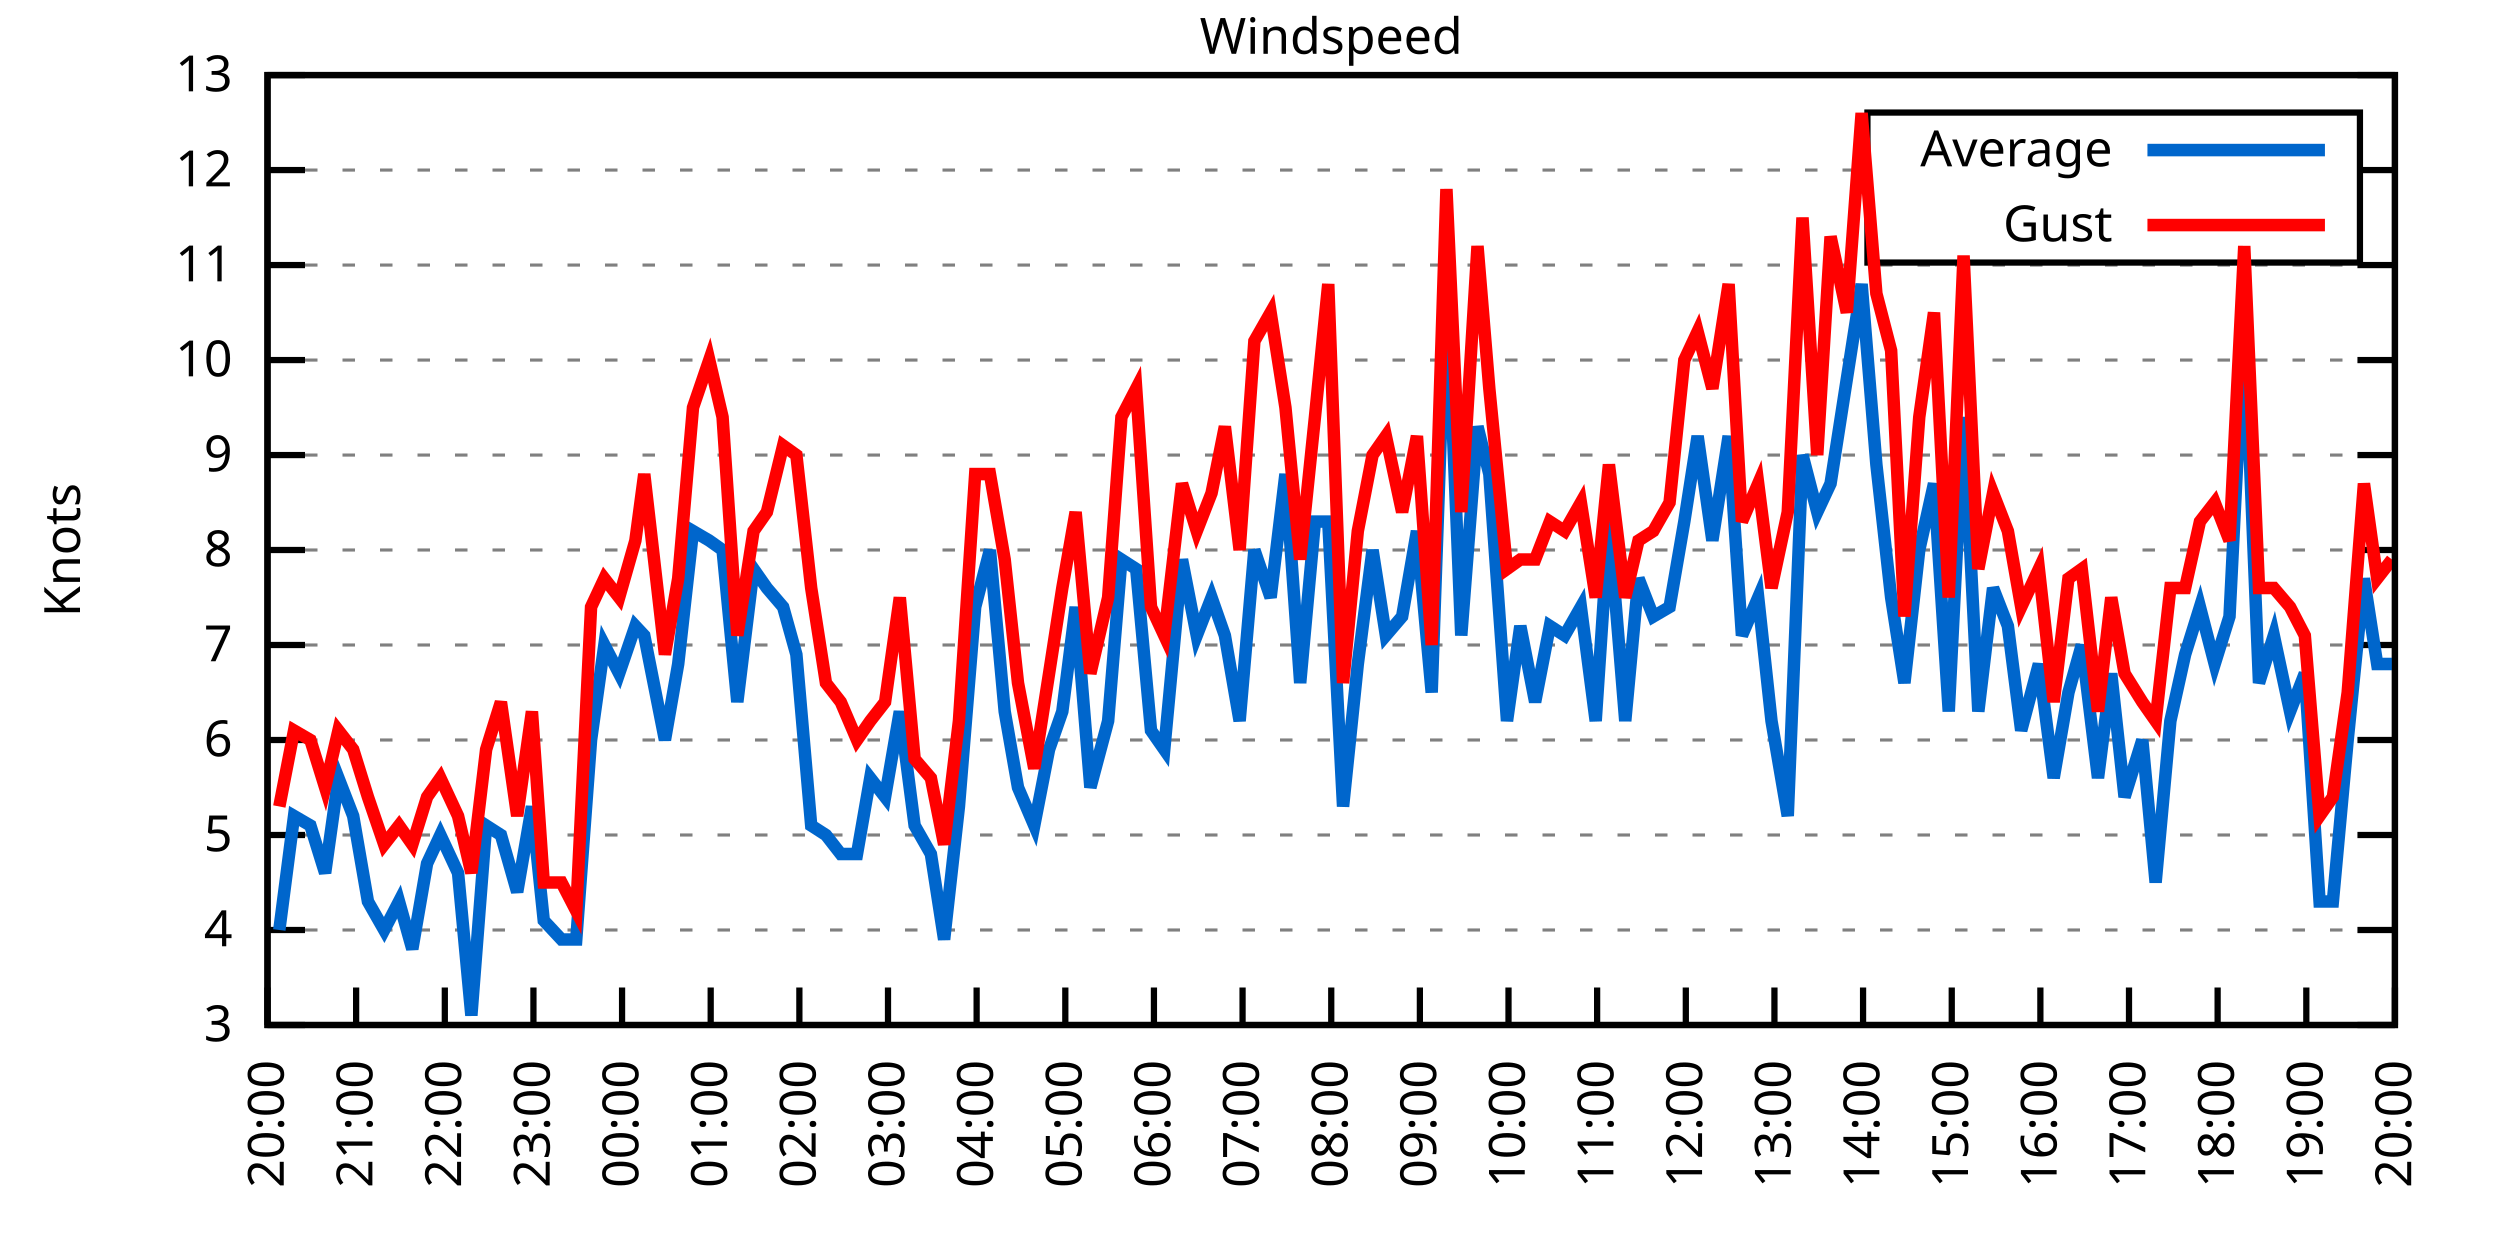
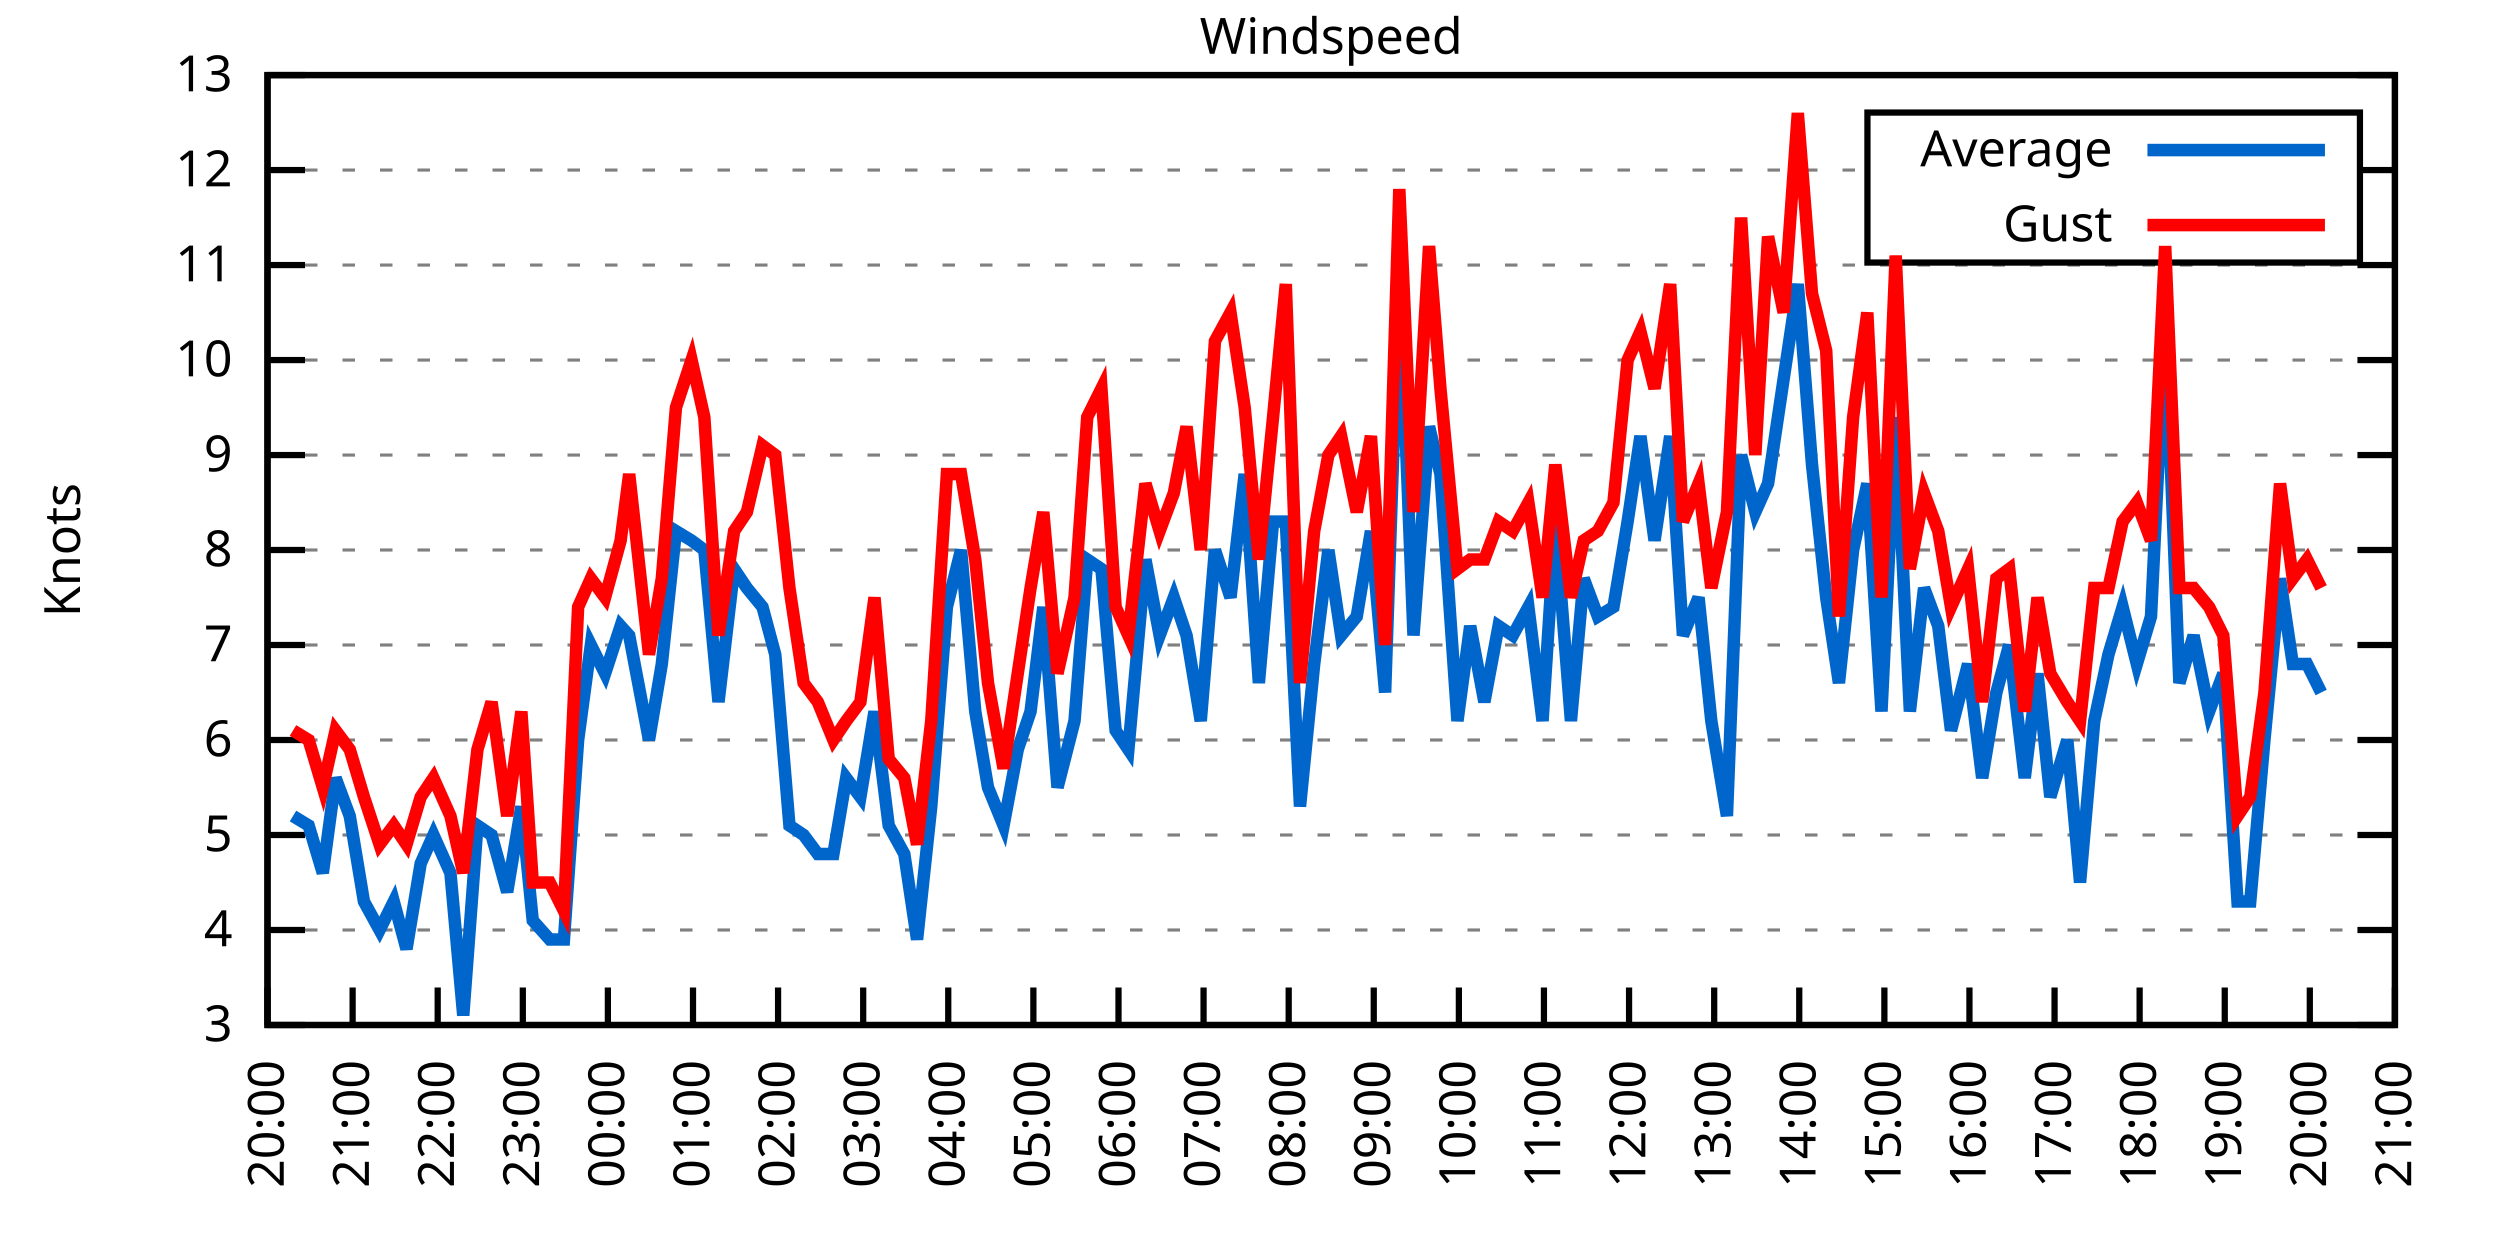
<svg xmlns="http://www.w3.org/2000/svg" xmlns:xlink="http://www.w3.org/1999/xlink" width="400" height="200" viewBox="0 0 400 200">
  <g id="gnuplot_canvas">
    <rect x="0" y="0" width="400" height="200" fill="none" />
    <defs>
      <circle id="gpDot" r="0.5" stroke-width="0.5" stroke="currentColor" />
      <path id="gpPt0" stroke-width="0.333" stroke="currentColor" d="M-1,0 h2 M0,-1 v2" />
      <path id="gpPt1" stroke-width="0.333" stroke="currentColor" d="M-1,-1 L1,1 M1,-1 L-1,1" />
      <path id="gpPt2" stroke-width="0.333" stroke="currentColor" d="M-1,0 L1,0 M0,-1 L0,1 M-1,-1 L1,1 M-1,1 L1,-1" />
      <rect id="gpPt3" stroke-width="0.333" stroke="currentColor" x="-1" y="-1" width="2" height="2" />
      <rect id="gpPt4" stroke-width="0.333" stroke="currentColor" fill="currentColor" x="-1" y="-1" width="2" height="2" />
      <circle id="gpPt5" stroke-width="0.333" stroke="currentColor" cx="0" cy="0" r="1" />
      <use xlink:href="#gpPt5" id="gpPt6" fill="currentColor" stroke="none" />
      <path id="gpPt7" stroke-width="0.333" stroke="currentColor" d="M0,-1.33 L-1.33,0.67 L1.33,0.67 z" />
      <use xlink:href="#gpPt7" id="gpPt8" fill="currentColor" stroke="none" />
      <use xlink:href="#gpPt7" id="gpPt9" stroke="currentColor" transform="rotate(180)" />
      <use xlink:href="#gpPt9" id="gpPt10" fill="currentColor" stroke="none" />
      <use xlink:href="#gpPt3" id="gpPt11" stroke="currentColor" transform="rotate(45)" />
      <use xlink:href="#gpPt11" id="gpPt12" fill="currentColor" stroke="none" />
      <path id="gpPt13" stroke-width="0.333" stroke="currentColor" d="M0,1.330 L1.265,0.411 L0.782,-1.067 L-0.782,-1.076 L-1.265,0.411 z" />
      <use xlink:href="#gpPt13" id="gpPt14" fill="currentColor" stroke="none" />
      <filter id="textbox" filterUnits="objectBoundingBox" x="0" y="0" height="1" width="1">
        <feFlood flood-color="white" flood-opacity="1" result="bgnd" />
        <feComposite in="SourceGraphic" in2="bgnd" operator="atop" />
      </filter>
      <filter id="greybox" filterUnits="objectBoundingBox" x="0" y="0" height="1" width="1">
        <feFlood flood-color="lightgrey" flood-opacity="1" result="grey" />
        <feComposite in="SourceGraphic" in2="grey" operator="atop" />
      </filter>
    </defs>
    <g fill="none" color="white" stroke="currentColor" stroke-width="1.00" stroke-linecap="butt" stroke-linejoin="miter">
</g>
    <g fill="none" color="black" stroke="currentColor" stroke-width="1.00" stroke-linecap="butt" stroke-linejoin="miter">
      <g stroke="none" shape-rendering="crispEdges">
        <polygon fill="rgb(255, 255, 255)" points="42.80,164.00 383.18,164.00 383.18,12.02 42.80,12.02 " />
      </g>
    </g>
    <g fill="none" color="black" stroke="currentColor" stroke-width="1.00" stroke-linecap="butt" stroke-linejoin="miter">
</g>
    <g fill="none" color="black" stroke="black" stroke-width="0.50" stroke-linecap="butt" stroke-linejoin="miter">
</g>
    <g fill="none" color="gray" stroke="currentColor" stroke-width="0.50" stroke-linecap="butt" stroke-linejoin="miter">
      <path stroke="gray" stroke-dasharray="2,4" class="gridline" d="M42.80,164.00 L383.19,164.00  " />
    </g>
    <g fill="none" color="gray" stroke="gray" stroke-width="1.00" stroke-linecap="butt" stroke-linejoin="miter">
</g>
    <g fill="none" color="black" stroke="currentColor" stroke-width="1.00" stroke-linecap="butt" stroke-linejoin="miter">
      <path stroke="black" d="M42.80,164.00 L48.80,164.00 M383.19,164.00 L377.19,164.00  " />
      <g transform="translate(37.20,166.60)" stroke="none" fill="black" font-family="Sans" font-size="8.00" text-anchor="end">
        <text>
          <tspan font-family="Sans"> 3</tspan>
        </text>
      </g>
    </g>
    <g fill="none" color="black" stroke="currentColor" stroke-width="1.00" stroke-linecap="butt" stroke-linejoin="miter">
</g>
    <g fill="none" color="black" stroke="black" stroke-width="0.50" stroke-linecap="butt" stroke-linejoin="miter">
</g>
    <g fill="none" color="gray" stroke="currentColor" stroke-width="0.50" stroke-linecap="butt" stroke-linejoin="miter">
      <path stroke="gray" stroke-dasharray="2,4" class="gridline" d="M42.80,148.80 L383.19,148.80  " />
    </g>
    <g fill="none" color="gray" stroke="gray" stroke-width="1.00" stroke-linecap="butt" stroke-linejoin="miter">
</g>
    <g fill="none" color="black" stroke="currentColor" stroke-width="1.00" stroke-linecap="butt" stroke-linejoin="miter">
      <path stroke="black" d="M42.80,148.80 L48.80,148.80 M383.19,148.80 L377.19,148.80  " />
      <g transform="translate(37.20,151.40)" stroke="none" fill="black" font-family="Sans" font-size="8.00" text-anchor="end">
        <text>
          <tspan font-family="Sans"> 4</tspan>
        </text>
      </g>
    </g>
    <g fill="none" color="black" stroke="currentColor" stroke-width="1.00" stroke-linecap="butt" stroke-linejoin="miter">
</g>
    <g fill="none" color="black" stroke="black" stroke-width="0.50" stroke-linecap="butt" stroke-linejoin="miter">
</g>
    <g fill="none" color="gray" stroke="currentColor" stroke-width="0.50" stroke-linecap="butt" stroke-linejoin="miter">
      <path stroke="gray" stroke-dasharray="2,4" class="gridline" d="M42.80,133.60 L383.19,133.60  " />
    </g>
    <g fill="none" color="gray" stroke="gray" stroke-width="1.00" stroke-linecap="butt" stroke-linejoin="miter">
</g>
    <g fill="none" color="black" stroke="currentColor" stroke-width="1.00" stroke-linecap="butt" stroke-linejoin="miter">
      <path stroke="black" d="M42.80,133.60 L48.80,133.60 M383.19,133.60 L377.19,133.60  " />
      <g transform="translate(37.20,136.20)" stroke="none" fill="black" font-family="Sans" font-size="8.00" text-anchor="end">
        <text>
          <tspan font-family="Sans"> 5</tspan>
        </text>
      </g>
    </g>
    <g fill="none" color="black" stroke="currentColor" stroke-width="1.00" stroke-linecap="butt" stroke-linejoin="miter">
</g>
    <g fill="none" color="black" stroke="black" stroke-width="0.50" stroke-linecap="butt" stroke-linejoin="miter">
</g>
    <g fill="none" color="gray" stroke="currentColor" stroke-width="0.50" stroke-linecap="butt" stroke-linejoin="miter">
      <path stroke="gray" stroke-dasharray="2,4" class="gridline" d="M42.80,118.40 L383.19,118.40  " />
    </g>
    <g fill="none" color="gray" stroke="gray" stroke-width="1.00" stroke-linecap="butt" stroke-linejoin="miter">
</g>
    <g fill="none" color="black" stroke="currentColor" stroke-width="1.00" stroke-linecap="butt" stroke-linejoin="miter">
      <path stroke="black" d="M42.80,118.40 L48.80,118.40 M383.19,118.40 L377.19,118.40  " />
      <g transform="translate(37.20,121.00)" stroke="none" fill="black" font-family="Sans" font-size="8.00" text-anchor="end">
        <text>
          <tspan font-family="Sans"> 6</tspan>
        </text>
      </g>
    </g>
    <g fill="none" color="black" stroke="currentColor" stroke-width="1.00" stroke-linecap="butt" stroke-linejoin="miter">
</g>
    <g fill="none" color="black" stroke="black" stroke-width="0.50" stroke-linecap="butt" stroke-linejoin="miter">
</g>
    <g fill="none" color="gray" stroke="currentColor" stroke-width="0.50" stroke-linecap="butt" stroke-linejoin="miter">
      <path stroke="gray" stroke-dasharray="2,4" class="gridline" d="M42.80,103.20 L383.19,103.20  " />
    </g>
    <g fill="none" color="gray" stroke="gray" stroke-width="1.00" stroke-linecap="butt" stroke-linejoin="miter">
</g>
    <g fill="none" color="black" stroke="currentColor" stroke-width="1.00" stroke-linecap="butt" stroke-linejoin="miter">
      <path stroke="black" d="M42.80,103.20 L48.80,103.20 M383.19,103.20 L377.19,103.20  " />
      <g transform="translate(37.20,105.80)" stroke="none" fill="black" font-family="Sans" font-size="8.00" text-anchor="end">
        <text>
          <tspan font-family="Sans"> 7</tspan>
        </text>
      </g>
    </g>
    <g fill="none" color="black" stroke="currentColor" stroke-width="1.00" stroke-linecap="butt" stroke-linejoin="miter">
</g>
    <g fill="none" color="black" stroke="black" stroke-width="0.50" stroke-linecap="butt" stroke-linejoin="miter">
</g>
    <g fill="none" color="gray" stroke="currentColor" stroke-width="0.50" stroke-linecap="butt" stroke-linejoin="miter">
      <path stroke="gray" stroke-dasharray="2,4" class="gridline" d="M42.80,88.00 L383.19,88.00  " />
    </g>
    <g fill="none" color="gray" stroke="gray" stroke-width="1.00" stroke-linecap="butt" stroke-linejoin="miter">
</g>
    <g fill="none" color="black" stroke="currentColor" stroke-width="1.00" stroke-linecap="butt" stroke-linejoin="miter">
      <path stroke="black" d="M42.80,88.00 L48.80,88.00 M383.19,88.00 L377.19,88.00  " />
      <g transform="translate(37.20,90.60)" stroke="none" fill="black" font-family="Sans" font-size="8.00" text-anchor="end">
        <text>
          <tspan font-family="Sans"> 8</tspan>
        </text>
      </g>
    </g>
    <g fill="none" color="black" stroke="currentColor" stroke-width="1.00" stroke-linecap="butt" stroke-linejoin="miter">
</g>
    <g fill="none" color="black" stroke="black" stroke-width="0.50" stroke-linecap="butt" stroke-linejoin="miter">
</g>
    <g fill="none" color="gray" stroke="currentColor" stroke-width="0.50" stroke-linecap="butt" stroke-linejoin="miter">
      <path stroke="gray" stroke-dasharray="2,4" class="gridline" d="M42.80,72.81 L383.19,72.81  " />
    </g>
    <g fill="none" color="gray" stroke="gray" stroke-width="1.00" stroke-linecap="butt" stroke-linejoin="miter">
</g>
    <g fill="none" color="black" stroke="currentColor" stroke-width="1.00" stroke-linecap="butt" stroke-linejoin="miter">
      <path stroke="black" d="M42.80,72.81 L48.80,72.81 M383.19,72.81 L377.19,72.81  " />
      <g transform="translate(37.20,75.41)" stroke="none" fill="black" font-family="Sans" font-size="8.00" text-anchor="end">
        <text>
          <tspan font-family="Sans"> 9</tspan>
        </text>
      </g>
    </g>
    <g fill="none" color="black" stroke="currentColor" stroke-width="1.00" stroke-linecap="butt" stroke-linejoin="miter">
</g>
    <g fill="none" color="black" stroke="black" stroke-width="0.50" stroke-linecap="butt" stroke-linejoin="miter">
</g>
    <g fill="none" color="gray" stroke="currentColor" stroke-width="0.50" stroke-linecap="butt" stroke-linejoin="miter">
      <path stroke="gray" stroke-dasharray="2,4" class="gridline" d="M42.80,57.61 L383.19,57.61  " />
    </g>
    <g fill="none" color="gray" stroke="gray" stroke-width="1.00" stroke-linecap="butt" stroke-linejoin="miter">
</g>
    <g fill="none" color="black" stroke="currentColor" stroke-width="1.00" stroke-linecap="butt" stroke-linejoin="miter">
      <path stroke="black" d="M42.80,57.61 L48.80,57.61 M383.19,57.61 L377.19,57.61  " />
      <g transform="translate(37.20,60.21)" stroke="none" fill="black" font-family="Sans" font-size="8.00" text-anchor="end">
        <text>
          <tspan font-family="Sans"> 10</tspan>
        </text>
      </g>
    </g>
    <g fill="none" color="black" stroke="currentColor" stroke-width="1.00" stroke-linecap="butt" stroke-linejoin="miter">
</g>
    <g fill="none" color="black" stroke="black" stroke-width="0.50" stroke-linecap="butt" stroke-linejoin="miter">
</g>
    <g fill="none" color="gray" stroke="currentColor" stroke-width="0.50" stroke-linecap="butt" stroke-linejoin="miter">
      <path stroke="gray" stroke-dasharray="2,4" class="gridline" d="M42.80,42.41 L383.19,42.41  " />
    </g>
    <g fill="none" color="gray" stroke="gray" stroke-width="1.00" stroke-linecap="butt" stroke-linejoin="miter">
</g>
    <g fill="none" color="black" stroke="currentColor" stroke-width="1.00" stroke-linecap="butt" stroke-linejoin="miter">
      <path stroke="black" d="M42.80,42.41 L48.80,42.41 M383.19,42.41 L377.19,42.41  " />
      <g transform="translate(37.20,45.01)" stroke="none" fill="black" font-family="Sans" font-size="8.00" text-anchor="end">
        <text>
          <tspan font-family="Sans"> 11</tspan>
        </text>
      </g>
    </g>
    <g fill="none" color="black" stroke="currentColor" stroke-width="1.00" stroke-linecap="butt" stroke-linejoin="miter">
</g>
    <g fill="none" color="black" stroke="black" stroke-width="0.50" stroke-linecap="butt" stroke-linejoin="miter">
</g>
    <g fill="none" color="gray" stroke="currentColor" stroke-width="0.50" stroke-linecap="butt" stroke-linejoin="miter">
      <path stroke="gray" stroke-dasharray="2,4" class="gridline" d="M42.80,27.21 L298.79,27.21 M377.59,27.21 L383.19,27.21  " />
    </g>
    <g fill="none" color="gray" stroke="gray" stroke-width="1.00" stroke-linecap="butt" stroke-linejoin="miter">
</g>
    <g fill="none" color="black" stroke="currentColor" stroke-width="1.00" stroke-linecap="butt" stroke-linejoin="miter">
      <path stroke="black" d="M42.80,27.21 L48.80,27.21 M383.19,27.21 L377.19,27.21  " />
      <g transform="translate(37.20,29.81)" stroke="none" fill="black" font-family="Sans" font-size="8.00" text-anchor="end">
        <text>
          <tspan font-family="Sans"> 12</tspan>
        </text>
      </g>
    </g>
    <g fill="none" color="black" stroke="currentColor" stroke-width="1.00" stroke-linecap="butt" stroke-linejoin="miter">
</g>
    <g fill="none" color="black" stroke="black" stroke-width="0.50" stroke-linecap="butt" stroke-linejoin="miter">
</g>
    <g fill="none" color="gray" stroke="currentColor" stroke-width="0.50" stroke-linecap="butt" stroke-linejoin="miter">
      <path stroke="gray" stroke-dasharray="2,4" class="gridline" d="M42.80,12.01 L383.19,12.01  " />
    </g>
    <g fill="none" color="gray" stroke="gray" stroke-width="1.00" stroke-linecap="butt" stroke-linejoin="miter">
</g>
    <g fill="none" color="black" stroke="currentColor" stroke-width="1.00" stroke-linecap="butt" stroke-linejoin="miter">
      <path stroke="black" d="M42.80,12.01 L48.80,12.01 M383.19,12.01 L377.19,12.01  " />
      <g transform="translate(37.20,14.61)" stroke="none" fill="black" font-family="Sans" font-size="8.00" text-anchor="end">
        <text>
          <tspan font-family="Sans"> 13</tspan>
        </text>
      </g>
    </g>
    <g fill="none" color="black" stroke="currentColor" stroke-width="1.00" stroke-linecap="butt" stroke-linejoin="miter">
      <path stroke="black" d="M42.80,164.00 L42.80,158.00  " />
      <g transform="translate(45.40,169.60) rotate(270.00)" stroke="none" fill="black" font-family="Sans" font-size="8.00" text-anchor="end">
        <text>
          <tspan font-family="Sans">20:00</tspan>
        </text>
      </g>
    </g>
    <g fill="none" color="black" stroke="currentColor" stroke-width="1.00" stroke-linecap="butt" stroke-linejoin="miter">
-       <path stroke="black" d="M56.98,164.00 L56.98,158.00  " />
-       <g transform="translate(59.58,169.60) rotate(270.00)" stroke="none" fill="black" font-family="Sans" font-size="8.00" text-anchor="end">
+       <path stroke="black" d="M56.42,164.00 L56.42,158.00  " />
+       <g transform="translate(59.02,169.60) rotate(270.00)" stroke="none" fill="black" font-family="Sans" font-size="8.00" text-anchor="end">
        <text>
          <tspan font-family="Sans">21:00</tspan>
        </text>
      </g>
    </g>
    <g fill="none" color="black" stroke="currentColor" stroke-width="1.00" stroke-linecap="butt" stroke-linejoin="miter">
-       <path stroke="black" d="M71.17,164.00 L71.17,158.00  " />
-       <g transform="translate(73.77,169.60) rotate(270.00)" stroke="none" fill="black" font-family="Sans" font-size="8.00" text-anchor="end">
+       <path stroke="black" d="M70.03,164.00 L70.03,158.00  " />
+       <g transform="translate(72.63,169.60) rotate(270.00)" stroke="none" fill="black" font-family="Sans" font-size="8.00" text-anchor="end">
        <text>
          <tspan font-family="Sans">22:00</tspan>
        </text>
      </g>
    </g>
    <g fill="none" color="black" stroke="currentColor" stroke-width="1.00" stroke-linecap="butt" stroke-linejoin="miter">
-       <path stroke="black" d="M85.35,164.00 L85.35,158.00  " />
-       <g transform="translate(87.95,169.60) rotate(270.00)" stroke="none" fill="black" font-family="Sans" font-size="8.00" text-anchor="end">
+       <path stroke="black" d="M83.65,164.00 L83.65,158.00  " />
+       <g transform="translate(86.25,169.60) rotate(270.00)" stroke="none" fill="black" font-family="Sans" font-size="8.00" text-anchor="end">
        <text>
          <tspan font-family="Sans">23:00</tspan>
        </text>
      </g>
    </g>
    <g fill="none" color="black" stroke="currentColor" stroke-width="1.00" stroke-linecap="butt" stroke-linejoin="miter">
-       <path stroke="black" d="M99.53,164.00 L99.53,158.00  " />
-       <g transform="translate(102.13,169.60) rotate(270.00)" stroke="none" fill="black" font-family="Sans" font-size="8.00" text-anchor="end">
+       <path stroke="black" d="M97.26,164.00 L97.26,158.00  " />
+       <g transform="translate(99.86,169.60) rotate(270.00)" stroke="none" fill="black" font-family="Sans" font-size="8.00" text-anchor="end">
        <text>
          <tspan font-family="Sans">00:00</tspan>
        </text>
      </g>
    </g>
    <g fill="none" color="black" stroke="currentColor" stroke-width="1.00" stroke-linecap="butt" stroke-linejoin="miter">
-       <path stroke="black" d="M113.71,164.00 L113.71,158.00  " />
-       <g transform="translate(116.31,169.60) rotate(270.00)" stroke="none" fill="black" font-family="Sans" font-size="8.00" text-anchor="end">
+       <path stroke="black" d="M110.88,164.00 L110.88,158.00  " />
+       <g transform="translate(113.48,169.60) rotate(270.00)" stroke="none" fill="black" font-family="Sans" font-size="8.00" text-anchor="end">
        <text>
          <tspan font-family="Sans">01:00</tspan>
        </text>
      </g>
    </g>
    <g fill="none" color="black" stroke="currentColor" stroke-width="1.00" stroke-linecap="butt" stroke-linejoin="miter">
-       <path stroke="black" d="M127.90,164.00 L127.90,158.00  " />
-       <g transform="translate(130.50,169.60) rotate(270.00)" stroke="none" fill="black" font-family="Sans" font-size="8.00" text-anchor="end">
+       <path stroke="black" d="M124.49,164.00 L124.49,158.00  " />
+       <g transform="translate(127.09,169.60) rotate(270.00)" stroke="none" fill="black" font-family="Sans" font-size="8.00" text-anchor="end">
        <text>
          <tspan font-family="Sans">02:00</tspan>
        </text>
      </g>
    </g>
    <g fill="none" color="black" stroke="currentColor" stroke-width="1.00" stroke-linecap="butt" stroke-linejoin="miter">
-       <path stroke="black" d="M142.08,164.00 L142.08,158.00  " />
-       <g transform="translate(144.68,169.60) rotate(270.00)" stroke="none" fill="black" font-family="Sans" font-size="8.00" text-anchor="end">
+       <path stroke="black" d="M138.11,164.00 L138.11,158.00  " />
+       <g transform="translate(140.71,169.60) rotate(270.00)" stroke="none" fill="black" font-family="Sans" font-size="8.00" text-anchor="end">
        <text>
          <tspan font-family="Sans">03:00</tspan>
        </text>
      </g>
    </g>
    <g fill="none" color="black" stroke="currentColor" stroke-width="1.00" stroke-linecap="butt" stroke-linejoin="miter">
-       <path stroke="black" d="M156.26,164.00 L156.26,158.00  " />
-       <g transform="translate(158.86,169.60) rotate(270.00)" stroke="none" fill="black" font-family="Sans" font-size="8.00" text-anchor="end">
+       <path stroke="black" d="M151.72,164.00 L151.72,158.00  " />
+       <g transform="translate(154.32,169.60) rotate(270.00)" stroke="none" fill="black" font-family="Sans" font-size="8.00" text-anchor="end">
        <text>
          <tspan font-family="Sans">04:00</tspan>
        </text>
      </g>
    </g>
    <g fill="none" color="black" stroke="currentColor" stroke-width="1.00" stroke-linecap="butt" stroke-linejoin="miter">
-       <path stroke="black" d="M170.45,164.00 L170.45,158.00  " />
-       <g transform="translate(173.05,169.60) rotate(270.00)" stroke="none" fill="black" font-family="Sans" font-size="8.00" text-anchor="end">
+       <path stroke="black" d="M165.34,164.00 L165.34,158.00  " />
+       <g transform="translate(167.94,169.60) rotate(270.00)" stroke="none" fill="black" font-family="Sans" font-size="8.00" text-anchor="end">
        <text>
          <tspan font-family="Sans">05:00</tspan>
        </text>
      </g>
    </g>
    <g fill="none" color="black" stroke="currentColor" stroke-width="1.00" stroke-linecap="butt" stroke-linejoin="miter">
-       <path stroke="black" d="M184.63,164.00 L184.63,158.00  " />
-       <g transform="translate(187.23,169.60) rotate(270.00)" stroke="none" fill="black" font-family="Sans" font-size="8.00" text-anchor="end">
+       <path stroke="black" d="M178.96,164.00 L178.96,158.00  " />
+       <g transform="translate(181.56,169.60) rotate(270.00)" stroke="none" fill="black" font-family="Sans" font-size="8.00" text-anchor="end">
        <text>
          <tspan font-family="Sans">06:00</tspan>
        </text>
      </g>
    </g>
    <g fill="none" color="black" stroke="currentColor" stroke-width="1.00" stroke-linecap="butt" stroke-linejoin="miter">
-       <path stroke="black" d="M198.81,164.00 L198.81,158.00  " />
-       <g transform="translate(201.41,169.60) rotate(270.00)" stroke="none" fill="black" font-family="Sans" font-size="8.00" text-anchor="end">
+       <path stroke="black" d="M192.57,164.00 L192.57,158.00  " />
+       <g transform="translate(195.17,169.60) rotate(270.00)" stroke="none" fill="black" font-family="Sans" font-size="8.00" text-anchor="end">
        <text>
          <tspan font-family="Sans">07:00</tspan>
        </text>
      </g>
    </g>
    <g fill="none" color="black" stroke="currentColor" stroke-width="1.00" stroke-linecap="butt" stroke-linejoin="miter">
-       <path stroke="black" d="M213.00,164.00 L213.00,158.00  " />
-       <g transform="translate(215.60,169.60) rotate(270.00)" stroke="none" fill="black" font-family="Sans" font-size="8.00" text-anchor="end">
+       <path stroke="black" d="M206.19,164.00 L206.19,158.00  " />
+       <g transform="translate(208.79,169.60) rotate(270.00)" stroke="none" fill="black" font-family="Sans" font-size="8.00" text-anchor="end">
        <text>
          <tspan font-family="Sans">08:00</tspan>
        </text>
      </g>
    </g>
    <g fill="none" color="black" stroke="currentColor" stroke-width="1.00" stroke-linecap="butt" stroke-linejoin="miter">
-       <path stroke="black" d="M227.18,164.00 L227.18,158.00  " />
-       <g transform="translate(229.78,169.60) rotate(270.00)" stroke="none" fill="black" font-family="Sans" font-size="8.00" text-anchor="end">
+       <path stroke="black" d="M219.80,164.00 L219.80,158.00  " />
+       <g transform="translate(222.40,169.60) rotate(270.00)" stroke="none" fill="black" font-family="Sans" font-size="8.00" text-anchor="end">
        <text>
          <tspan font-family="Sans">09:00</tspan>
        </text>
      </g>
    </g>
    <g fill="none" color="black" stroke="currentColor" stroke-width="1.00" stroke-linecap="butt" stroke-linejoin="miter">
-       <path stroke="black" d="M241.36,164.00 L241.36,158.00  " />
-       <g transform="translate(243.96,169.60) rotate(270.00)" stroke="none" fill="black" font-family="Sans" font-size="8.00" text-anchor="end">
+       <path stroke="black" d="M233.42,164.00 L233.42,158.00  " />
+       <g transform="translate(236.02,169.60) rotate(270.00)" stroke="none" fill="black" font-family="Sans" font-size="8.00" text-anchor="end">
        <text>
          <tspan font-family="Sans">10:00</tspan>
        </text>
      </g>
    </g>
    <g fill="none" color="black" stroke="currentColor" stroke-width="1.00" stroke-linecap="butt" stroke-linejoin="miter">
-       <path stroke="black" d="M255.54,164.00 L255.54,158.00  " />
-       <g transform="translate(258.14,169.60) rotate(270.00)" stroke="none" fill="black" font-family="Sans" font-size="8.00" text-anchor="end">
+       <path stroke="black" d="M247.03,164.00 L247.03,158.00  " />
+       <g transform="translate(249.63,169.60) rotate(270.00)" stroke="none" fill="black" font-family="Sans" font-size="8.00" text-anchor="end">
        <text>
          <tspan font-family="Sans">11:00</tspan>
        </text>
      </g>
    </g>
    <g fill="none" color="black" stroke="currentColor" stroke-width="1.00" stroke-linecap="butt" stroke-linejoin="miter">
-       <path stroke="black" d="M269.73,164.00 L269.73,158.00  " />
-       <g transform="translate(272.33,169.60) rotate(270.00)" stroke="none" fill="black" font-family="Sans" font-size="8.00" text-anchor="end">
+       <path stroke="black" d="M260.65,164.00 L260.65,158.00  " />
+       <g transform="translate(263.25,169.60) rotate(270.00)" stroke="none" fill="black" font-family="Sans" font-size="8.00" text-anchor="end">
        <text>
          <tspan font-family="Sans">12:00</tspan>
        </text>
      </g>
    </g>
    <g fill="none" color="black" stroke="currentColor" stroke-width="1.00" stroke-linecap="butt" stroke-linejoin="miter">
-       <path stroke="black" d="M283.91,164.00 L283.91,158.00  " />
-       <g transform="translate(286.51,169.60) rotate(270.00)" stroke="none" fill="black" font-family="Sans" font-size="8.00" text-anchor="end">
+       <path stroke="black" d="M274.27,164.00 L274.27,158.00  " />
+       <g transform="translate(276.87,169.60) rotate(270.00)" stroke="none" fill="black" font-family="Sans" font-size="8.00" text-anchor="end">
        <text>
          <tspan font-family="Sans">13:00</tspan>
        </text>
      </g>
    </g>
    <g fill="none" color="black" stroke="currentColor" stroke-width="1.00" stroke-linecap="butt" stroke-linejoin="miter">
-       <path stroke="black" d="M298.09,164.00 L298.09,158.00  " />
-       <g transform="translate(300.69,169.60) rotate(270.00)" stroke="none" fill="black" font-family="Sans" font-size="8.00" text-anchor="end">
+       <path stroke="black" d="M287.88,164.00 L287.88,158.00  " />
+       <g transform="translate(290.48,169.60) rotate(270.00)" stroke="none" fill="black" font-family="Sans" font-size="8.00" text-anchor="end">
        <text>
          <tspan font-family="Sans">14:00</tspan>
        </text>
      </g>
    </g>
    <g fill="none" color="black" stroke="currentColor" stroke-width="1.00" stroke-linecap="butt" stroke-linejoin="miter">
-       <path stroke="black" d="M312.28,164.00 L312.28,158.00  " />
-       <g transform="translate(314.88,169.60) rotate(270.00)" stroke="none" fill="black" font-family="Sans" font-size="8.00" text-anchor="end">
+       <path stroke="black" d="M301.50,164.00 L301.50,158.00  " />
+       <g transform="translate(304.10,169.60) rotate(270.00)" stroke="none" fill="black" font-family="Sans" font-size="8.00" text-anchor="end">
        <text>
          <tspan font-family="Sans">15:00</tspan>
        </text>
      </g>
    </g>
    <g fill="none" color="black" stroke="currentColor" stroke-width="1.00" stroke-linecap="butt" stroke-linejoin="miter">
-       <path stroke="black" d="M326.46,164.00 L326.46,158.00  " />
-       <g transform="translate(329.06,169.60) rotate(270.00)" stroke="none" fill="black" font-family="Sans" font-size="8.00" text-anchor="end">
+       <path stroke="black" d="M315.11,164.00 L315.11,158.00  " />
+       <g transform="translate(317.71,169.60) rotate(270.00)" stroke="none" fill="black" font-family="Sans" font-size="8.00" text-anchor="end">
        <text>
          <tspan font-family="Sans">16:00</tspan>
        </text>
      </g>
    </g>
    <g fill="none" color="black" stroke="currentColor" stroke-width="1.00" stroke-linecap="butt" stroke-linejoin="miter">
-       <path stroke="black" d="M340.64,164.00 L340.64,158.00  " />
-       <g transform="translate(343.24,169.60) rotate(270.00)" stroke="none" fill="black" font-family="Sans" font-size="8.00" text-anchor="end">
+       <path stroke="black" d="M328.73,164.00 L328.73,158.00  " />
+       <g transform="translate(331.33,169.60) rotate(270.00)" stroke="none" fill="black" font-family="Sans" font-size="8.00" text-anchor="end">
        <text>
          <tspan font-family="Sans">17:00</tspan>
        </text>
      </g>
    </g>
    <g fill="none" color="black" stroke="currentColor" stroke-width="1.00" stroke-linecap="butt" stroke-linejoin="miter">
-       <path stroke="black" d="M354.82,164.00 L354.82,158.00  " />
-       <g transform="translate(357.42,169.60) rotate(270.00)" stroke="none" fill="black" font-family="Sans" font-size="8.00" text-anchor="end">
+       <path stroke="black" d="M342.34,164.00 L342.34,158.00  " />
+       <g transform="translate(344.94,169.60) rotate(270.00)" stroke="none" fill="black" font-family="Sans" font-size="8.00" text-anchor="end">
        <text>
          <tspan font-family="Sans">18:00</tspan>
        </text>
      </g>
    </g>
    <g fill="none" color="black" stroke="currentColor" stroke-width="1.00" stroke-linecap="butt" stroke-linejoin="miter">
-       <path stroke="black" d="M369.01,164.00 L369.01,158.00  " />
-       <g transform="translate(371.61,169.60) rotate(270.00)" stroke="none" fill="black" font-family="Sans" font-size="8.00" text-anchor="end">
+       <path stroke="black" d="M355.96,164.00 L355.96,158.00  " />
+       <g transform="translate(358.56,169.60) rotate(270.00)" stroke="none" fill="black" font-family="Sans" font-size="8.00" text-anchor="end">
        <text>
          <tspan font-family="Sans">19:00</tspan>
+         </text>
+       </g>
+     </g>
+     <g fill="none" color="black" stroke="currentColor" stroke-width="1.00" stroke-linecap="butt" stroke-linejoin="miter">
+       <path stroke="black" d="M369.57,164.00 L369.57,158.00  " />
+       <g transform="translate(372.17,169.60) rotate(270.00)" stroke="none" fill="black" font-family="Sans" font-size="8.00" text-anchor="end">
+         <text>
+           <tspan font-family="Sans">20:00</tspan>
        </text>
      </g>
    </g>
    <g fill="none" color="black" stroke="currentColor" stroke-width="1.00" stroke-linecap="butt" stroke-linejoin="miter">
      <path stroke="black" d="M383.19,164.00 L383.19,158.00  " />
      <g transform="translate(385.79,169.60) rotate(270.00)" stroke="none" fill="black" font-family="Sans" font-size="8.00" text-anchor="end">
        <text>
-           <tspan font-family="Sans">20:00</tspan>
+           <tspan font-family="Sans">21:00</tspan>
        </text>
      </g>
    </g>
    <g fill="none" color="black" stroke="currentColor" stroke-width="1.00" stroke-linecap="butt" stroke-linejoin="miter">
</g>
    <g fill="none" color="black" stroke="currentColor" stroke-width="1.00" stroke-linecap="butt" stroke-linejoin="miter">
      <path stroke="black" d="M42.80,12.01 L42.80,164.00 L383.19,164.00 L383.19,12.01 L42.80,12.01 Z  " />
    </g>
    <g fill="none" color="black" stroke="currentColor" stroke-width="1.00" stroke-linecap="butt" stroke-linejoin="miter">
</g>
    <g fill="none" color="black" stroke="currentColor" stroke-width="1.00" stroke-linecap="butt" stroke-linejoin="miter">
      <path stroke="black" d="M298.79,42.01 L298.79,18.01 L377.59,18.01 L377.59,42.01 L298.79,42.01 Z  " />
    </g>
    <g id="Windspeed_plot_1">
      <g fill="none" color="white" stroke="black" stroke-width="2.00" stroke-linecap="butt" stroke-linejoin="miter">
</g>
      <g fill="none" color="black" stroke="currentColor" stroke-width="2.00" stroke-linecap="butt" stroke-linejoin="miter">
        <g transform="translate(337.99,26.61)" stroke="none" fill="black" font-family="Sans" font-size="8.00" text-anchor="end">
          <text>
            <tspan font-family="Sans">Average</tspan>
          </text>
        </g>
      </g>
      <g fill="none" color="black" stroke="currentColor" stroke-width="2.00" stroke-linecap="butt" stroke-linejoin="miter">
-         <path stroke="rgb(  0, 102, 204)" d="M343.59,24.01 L371.99,24.01 M44.69,148.80 L47.05,130.56 L49.66,132.08 L52.02,139.68 L54.15,124.48 L56.51,130.56   L58.87,144.24 L61.47,148.80 L63.84,144.24 L65.97,151.84 L68.33,138.16 L70.46,133.60 L73.29,139.68 L75.42,162.48   L77.78,132.08 L80.15,133.60 L82.75,142.72 L85.11,129.04 L87.00,147.28 L89.84,150.32 L92.20,150.32 L94.57,118.40   L96.70,103.20 L99.06,107.76 L101.66,100.16 L103.08,101.68 L106.39,118.40 L108.51,106.24 L110.88,84.97 L113.48,86.49   L115.61,88.00 L117.97,112.32 L120.57,91.04 L122.70,94.08 L125.30,97.12 L127.42,104.72 L129.79,132.08 L132.15,133.60   L134.52,136.64 L137.12,136.64 L139.24,124.48 L141.61,127.52 L143.97,113.84 L146.34,132.08 L148.94,136.64 L151.06,150.32   L153.43,129.04 L156.03,97.12 L158.39,88.00 L160.75,113.84 L162.88,126.00 L165.48,132.08 L167.85,119.92 L169.97,113.84   L172.10,97.12 L174.46,126.00 L177.30,115.36 L179.43,89.52 L181.79,91.04 L184.16,116.88 L186.28,119.92 L189.12,89.52   L191.48,101.68 L193.85,95.60 L195.98,101.68 L198.34,115.36 L200.70,88.00 L203.30,95.60 L205.67,75.85 L208.03,109.28   L210.39,83.45 L212.52,83.45 L214.89,129.04 L217.25,106.24 L219.61,88.00 L221.74,101.68 L224.34,98.64 L226.71,84.97   L229.07,110.80 L231.43,43.93 L233.80,101.68 L236.40,68.25 L238.29,75.85 L241.12,115.36 L243.25,100.16 L245.62,112.32   L247.98,100.16 L250.34,101.68 L252.94,97.12 L255.31,115.36 L257.43,83.45 L260.04,115.36 L262.16,92.56 L264.53,98.64   L267.13,97.12 L269.49,83.45 L271.62,69.77 L273.98,86.49 L276.58,69.77 L278.71,101.68 L281.31,95.60 L283.44,115.36   L286.04,130.56 L288.40,72.81 L290.76,81.93 L292.89,77.37 L295.49,60.65 L297.86,45.45 L300.22,74.33 L302.58,95.60   L304.71,109.28 L307.08,88.00 L309.44,77.37 L311.80,113.84 L314.17,66.73 L316.53,113.84 L318.89,94.08 L321.26,100.16   L323.39,116.88 L326.22,106.24 L328.59,124.48 L330.95,110.80 L333.08,103.20 L335.68,124.48 L337.80,107.76 L339.93,127.52   L342.77,118.40 L344.90,141.20 L347.26,115.36 L349.62,104.72 L351.99,97.12 L354.35,106.24 L356.72,98.64 L359.08,51.53   L361.44,109.28 L363.81,101.68 L366.41,113.84 L368.77,107.76 L371.13,144.24 L373.26,144.24 L375.63,118.40 L378.23,92.56   L380.35,106.24 L382.72,106.24  " />
+         <path stroke="rgb(  0, 102, 204)" d="M343.59,24.01 L371.99,24.01 M46.88,130.56 L49.38,132.08 L51.65,139.68 L53.69,124.48 L55.96,130.56 L58.23,144.24   L60.73,148.80 L63.00,144.24 L65.04,151.84 L67.31,138.16 L69.35,133.60 L72.07,139.68 L74.12,162.48 L76.39,132.08   L78.65,133.60 L81.15,142.72 L83.42,129.04 L85.24,147.28 L87.96,150.32 L90.23,150.32 L92.50,118.40 L94.54,103.20   L96.81,107.76 L99.30,100.16 L100.67,101.68 L103.84,118.40 L105.89,106.24 L108.15,84.97 L110.65,86.49 L112.69,88.00   L114.96,112.32 L117.46,91.04 L119.50,94.08 L122.00,97.12 L124.04,104.72 L126.31,132.08 L128.58,133.60 L130.85,136.64   L133.34,136.64 L135.39,124.48 L137.66,127.52 L139.92,113.84 L142.19,132.08 L144.69,136.64 L146.73,150.32 L149.00,129.04   L151.50,97.12 L153.77,88.00 L156.04,113.84 L158.08,126.00 L160.57,132.08 L162.84,119.92 L164.89,113.84 L166.93,97.12   L169.20,126.00 L171.92,115.36 L173.96,89.52 L176.23,91.04 L178.50,116.88 L180.54,119.92 L183.27,89.52 L185.54,101.68   L187.81,95.60 L189.85,101.68 L192.12,115.36 L194.39,88.00 L196.88,95.60 L199.15,75.85 L201.42,109.28 L203.69,83.45   L205.73,83.45 L208.00,129.04 L210.27,106.24 L212.54,88.00 L214.58,101.68 L217.08,98.64 L219.35,84.97 L221.62,110.80   L223.89,43.93 L226.16,101.68 L228.65,68.25 L230.47,75.85 L233.19,115.36 L235.23,100.16 L237.50,112.32 L239.77,100.16   L242.04,101.68 L244.54,97.12 L246.81,115.36 L248.85,83.45 L251.35,115.36 L253.39,92.56 L255.66,98.64 L258.15,97.12   L260.42,83.45 L262.47,69.77 L264.73,86.49 L267.23,69.77 L269.27,101.68 L271.77,95.60 L273.81,115.36 L276.31,130.56   L278.58,72.81 L280.85,81.93 L282.89,77.37 L285.38,60.65 L287.65,45.45 L289.92,74.33 L292.19,95.60 L294.23,109.28   L296.50,88.00 L298.77,77.37 L301.04,113.84 L303.31,66.73 L305.58,113.84 L307.85,94.08 L310.12,100.16 L312.16,116.88   L314.89,106.24 L317.15,124.48 L319.42,110.80 L321.47,103.20 L323.96,124.48 L326.00,107.76 L328.05,127.52 L330.77,118.40   L332.81,141.20 L335.08,115.36 L337.35,104.72 L339.62,97.12 L341.89,106.24 L344.16,98.64 L346.43,51.53 L348.70,109.28   L350.97,101.68 L353.46,113.84 L355.73,107.76 L358.00,144.24 L360.04,144.24 L362.31,118.40 L364.81,92.56 L366.85,106.24   L369.12,106.24 L371.39,110.80  " />
      </g>
    </g>
    <g id="Windspeed_plot_2">
      <g fill="none" color="black" stroke="currentColor" stroke-width="2.00" stroke-linecap="butt" stroke-linejoin="miter">
        <g transform="translate(337.99,38.61)" stroke="none" fill="black" font-family="Sans" font-size="8.00" text-anchor="end">
          <text>
            <tspan font-family="Sans">Gust</tspan>
          </text>
        </g>
      </g>
      <g fill="none" color="black" stroke="currentColor" stroke-width="2.00" stroke-linecap="butt" stroke-linejoin="miter">
-         <path stroke="rgb(255,   0,   0)" d="M343.59,36.01 L371.99,36.01 M44.69,129.04 L47.05,116.88 L49.66,118.40 L52.02,126.00 L54.15,116.88 L56.51,119.92   L58.87,127.52 L61.47,135.12 L63.84,132.08 L65.97,135.12 L68.33,127.52 L70.46,124.48 L73.29,130.56 L75.42,139.68   L77.78,119.92 L80.15,112.32 L82.75,130.56 L85.11,113.84 L87.00,141.20 L89.84,141.20 L92.20,145.76 L94.57,97.12   L96.70,92.56 L99.06,95.60 L101.66,86.49 L103.08,75.85 L106.39,104.72 L108.51,92.56 L110.88,65.21 L113.48,57.61   L115.61,66.73 L117.97,101.68 L120.57,84.97 L122.70,81.93 L125.30,71.29 L127.42,72.81 L129.79,94.08 L132.15,109.28   L134.52,112.32 L137.12,118.40 L139.24,115.36 L141.61,112.32 L143.97,95.60 L146.34,121.44 L148.94,124.48 L151.06,135.12   L153.43,115.36 L156.03,75.85 L158.39,75.85 L160.75,89.52 L162.88,109.28 L165.48,122.96 L167.85,107.76 L169.97,94.08   L172.10,81.93 L174.46,107.76 L177.30,95.60 L179.43,66.73 L181.79,62.17 L184.16,97.12 L186.28,101.68 L189.12,77.37   L191.48,84.97 L193.85,78.89 L195.98,68.25 L198.34,88.00 L200.70,54.57 L203.30,50.01 L205.67,65.21 L208.03,89.52   L210.39,66.73 L212.52,45.45 L214.89,109.28 L217.25,84.97 L219.61,72.81 L221.74,69.77 L224.34,81.93 L226.71,69.77   L229.07,103.20 L231.43,30.25 L233.80,81.93 L236.40,39.37 L238.29,62.17 L241.12,91.04 L243.25,89.52 L245.62,89.52   L247.98,83.45 L250.34,84.97 L252.94,80.41 L255.31,95.60 L257.43,74.33 L260.04,95.60 L262.16,86.49 L264.53,84.97   L267.13,80.41 L269.49,57.61 L271.62,53.05 L273.98,62.17 L276.58,45.45 L278.71,83.45 L281.31,77.37 L283.44,94.08   L286.04,81.93 L288.40,34.81 L290.76,72.81 L292.89,37.85 L295.49,50.01 L297.86,18.09 L300.22,46.97 L302.58,56.09   L304.71,98.64 L307.08,66.73 L309.44,50.01 L311.80,95.60 L314.17,40.89 L316.53,91.04 L318.89,78.89 L321.26,84.97   L323.39,97.12 L326.22,91.04 L328.59,112.32 L330.95,92.56 L333.08,91.04 L335.68,113.84 L337.80,95.60 L339.93,107.76   L342.77,112.32 L344.90,115.36 L347.26,94.08 L349.62,94.08 L351.99,83.45 L354.35,80.41 L356.72,86.49 L359.08,39.37   L361.44,94.08 L363.81,94.08 L366.41,97.12 L368.77,101.68 L371.13,130.56 L373.26,127.52 L375.63,110.80 L378.23,77.37   L380.35,92.56 L382.72,89.52  " />
+         <path stroke="rgb(255,   0,   0)" d="M343.59,36.01 L371.99,36.01 M46.88,116.88 L49.38,118.40 L51.65,126.00 L53.69,116.88 L55.96,119.92 L58.23,127.52   L60.73,135.12 L63.00,132.08 L65.04,135.12 L67.31,127.52 L69.35,124.48 L72.07,130.56 L74.12,139.68 L76.39,119.92   L78.65,112.32 L81.15,130.56 L83.42,113.84 L85.24,141.20 L87.96,141.20 L90.23,145.76 L92.50,97.12 L94.54,92.56   L96.81,95.60 L99.30,86.49 L100.67,75.85 L103.84,104.72 L105.89,92.56 L108.15,65.21 L110.65,57.61 L112.69,66.73   L114.96,101.68 L117.46,84.97 L119.50,81.93 L122.00,71.29 L124.04,72.81 L126.31,94.08 L128.58,109.28 L130.85,112.32   L133.34,118.40 L135.39,115.36 L137.66,112.32 L139.92,95.60 L142.19,121.44 L144.69,124.48 L146.73,135.12 L149.00,115.36   L151.50,75.85 L153.77,75.85 L156.04,89.52 L158.08,109.28 L160.57,122.96 L162.84,107.76 L164.89,94.08 L166.93,81.93   L169.20,107.76 L171.92,95.60 L173.96,66.73 L176.23,62.17 L178.50,97.12 L180.54,101.68 L183.27,77.37 L185.54,84.97   L187.81,78.89 L189.85,68.25 L192.12,88.00 L194.39,54.57 L196.88,50.01 L199.15,65.21 L201.42,89.52 L203.69,66.73   L205.73,45.45 L208.00,109.28 L210.27,84.97 L212.54,72.81 L214.58,69.77 L217.08,81.93 L219.35,69.77 L221.62,103.20   L223.89,30.25 L226.16,81.93 L228.65,39.37 L230.47,62.17 L233.19,91.04 L235.23,89.52 L237.50,89.52 L239.77,83.45   L242.04,84.97 L244.54,80.41 L246.81,95.60 L248.85,74.33 L251.35,95.60 L253.39,86.49 L255.66,84.97 L258.15,80.41   L260.42,57.61 L262.47,53.05 L264.73,62.17 L267.23,45.45 L269.27,83.45 L271.77,77.37 L273.81,94.08 L276.31,81.93   L278.58,34.81 L280.85,72.81 L282.89,37.85 L285.38,50.01 L287.65,18.09 L289.92,46.97 L292.19,56.09 L294.23,98.64   L296.50,66.73 L298.77,50.01 L301.04,95.60 L303.31,40.89 L305.58,91.04 L307.85,78.89 L310.12,84.97 L312.16,97.12   L314.89,91.04 L317.15,112.32 L319.42,92.56 L321.47,91.04 L323.96,113.84 L326.00,95.60 L328.05,107.76 L330.77,112.32   L332.81,115.36 L335.08,94.08 L337.35,94.08 L339.62,83.45 L341.89,80.41 L344.16,86.49 L346.43,39.37 L348.70,94.08   L350.97,94.08 L353.46,97.12 L355.73,101.68 L358.00,130.56 L360.04,127.52 L362.31,110.80 L364.81,77.37 L366.85,92.56   L369.12,89.52 L371.39,94.08  " />
      </g>
    </g>
    <g fill="none" color="black" stroke="currentColor" stroke-width="2.00" stroke-linecap="butt" stroke-linejoin="miter">
</g>
    <g fill="none" color="black" stroke="black" stroke-width="1.00" stroke-linecap="butt" stroke-linejoin="miter">
</g>
    <g fill="none" color="black" stroke="currentColor" stroke-width="1.00" stroke-linecap="butt" stroke-linejoin="miter">
      <path stroke="black" d="M42.80,12.01 L42.80,164.00 L383.19,164.00 L383.19,12.01 L42.80,12.01 Z  " />
      <g transform="translate(12.80,88.01) rotate(270.00)" stroke="none" fill="black" font-family="Sans" font-size="8.00" text-anchor="middle">
        <text>
          <tspan font-family="Sans">Knots</tspan>
        </text>
      </g>
    </g>
    <g fill="none" color="black" stroke="currentColor" stroke-width="1.00" stroke-linecap="butt" stroke-linejoin="miter">
</g>
    <g fill="none" color="black" stroke="currentColor" stroke-width="1.00" stroke-linecap="butt" stroke-linejoin="miter">
      <g transform="translate(212.99,8.61)" stroke="none" fill="black" font-family="Sans" font-size="8.00" text-anchor="middle">
        <text>
          <tspan font-family="Sans">Windspeed</tspan>
        </text>
      </g>
    </g>
    <g fill="none" color="black" stroke="currentColor" stroke-width="1.00" stroke-linecap="butt" stroke-linejoin="miter">
</g>
  </g>
</svg>
